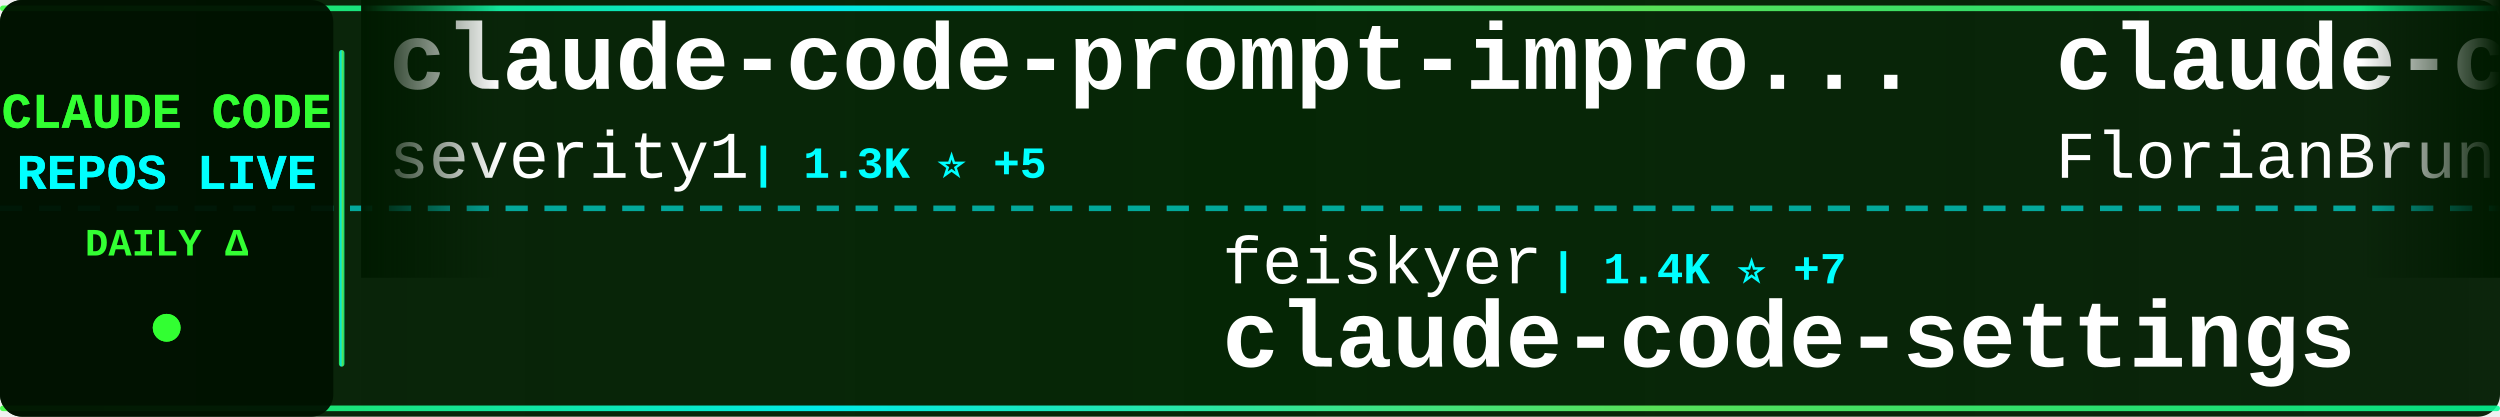
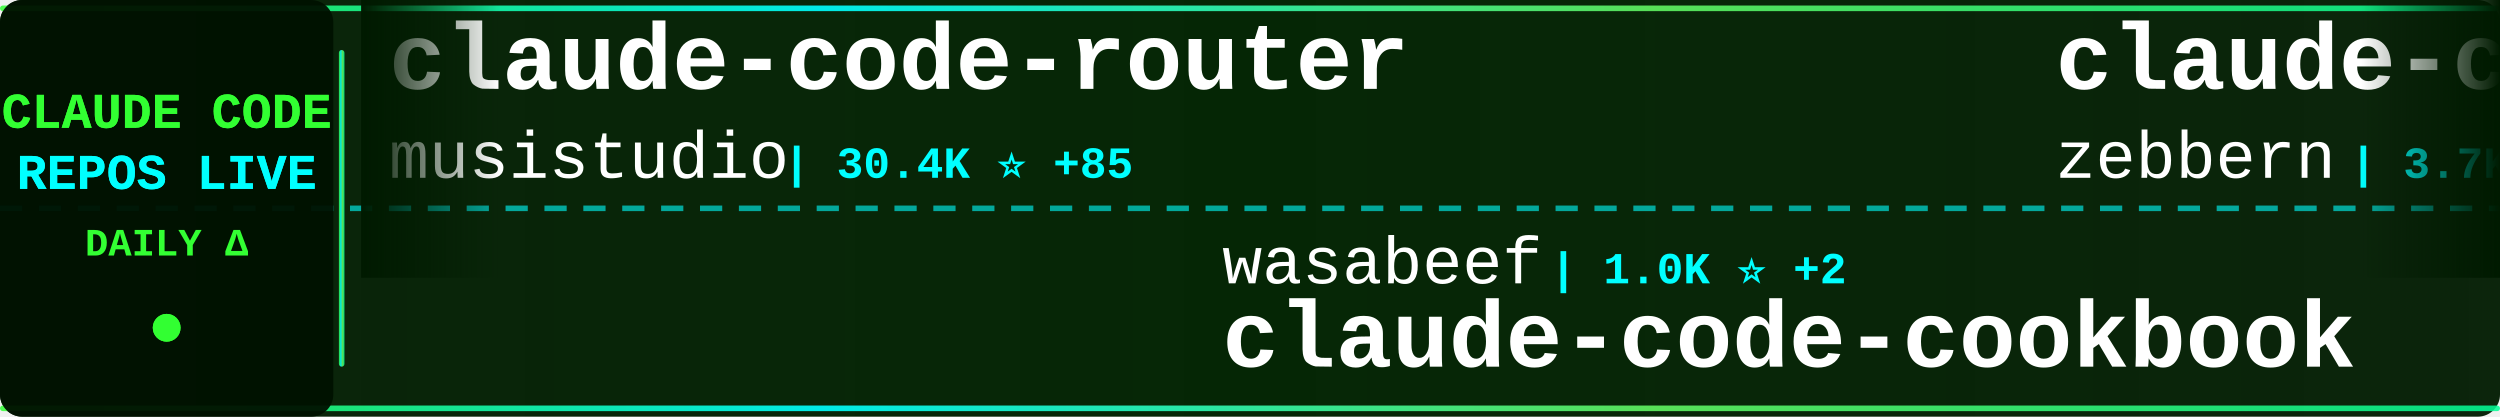
<svg xmlns="http://www.w3.org/2000/svg" width="900" height="150">
  <defs>
    <linearGradient id="tickerBg" x1="0%" y1="0%" x2="100%" y2="0%">
      <stop offset="0%" style="stop-color:#001a00;stop-opacity:0.95" />
      <stop offset="50%" style="stop-color:#002200;stop-opacity:0.98" />
      <stop offset="100%" style="stop-color:#001a00;stop-opacity:0.95" />
    </linearGradient>
    <linearGradient id="borderGrad" x1="0%" y1="0%" x2="100%" y2="0%">
      <stop offset="0%" style="stop-color:#33ff33;stop-opacity:0.85">
        <animate attributeName="stop-opacity" values="0.85;1;0.85" dur="2s" repeatCount="indefinite" />
      </stop>
      <stop offset="33%" style="stop-color:#00ffff;stop-opacity:0.9">
        <animate attributeName="stop-opacity" values="0.9;1;0.9" dur="2.2s" repeatCount="indefinite" />
      </stop>
      <stop offset="66%" style="stop-color:#66ff66;stop-opacity:0.85">
        <animate attributeName="stop-opacity" values="0.85;1;0.85" dur="1.8s" repeatCount="indefinite" />
      </stop>
      <stop offset="100%" style="stop-color:#00ff99;stop-opacity:0.85">
        <animate attributeName="stop-opacity" values="0.85;1;0.85" dur="2s" repeatCount="indefinite" />
      </stop>
    </linearGradient>
    <filter id="textGlow">
      <feGaussianBlur stdDeviation="0.1" result="coloredBlur" />
      <feMerge>
        <feMergeNode in="coloredBlur" />
        <feMergeNode in="SourceGraphic" />
      </feMerge>
    </filter>
    <filter id="metricGlow">
      <feGaussianBlur stdDeviation="0.2" result="coloredBlur" />
      <feMerge>
        <feMergeNode in="coloredBlur" />
        <feMergeNode in="SourceGraphic" />
      </feMerge>
    </filter>
    <linearGradient id="leftFade" x1="0%" y1="0%" x2="100%" y2="0%">
      <stop offset="0%" style="stop-color:#001a00;stop-opacity:1" />
      <stop offset="100%" style="stop-color:#001a00;stop-opacity:0" />
    </linearGradient>
    <linearGradient id="rightFade" x1="0%" y1="0%" x2="100%" y2="0%">
      <stop offset="0%" style="stop-color:#001a00;stop-opacity:0" />
      <stop offset="100%" style="stop-color:#001a00;stop-opacity:1" />
    </linearGradient>
  </defs>
  <rect width="900" height="150" fill="url(#tickerBg)" rx="8" />
  <rect x="0" y="2" width="900" height="2" fill="url(#borderGrad)" rx="1" />
  <rect x="0" y="146" width="900" height="2" fill="url(#borderGrad)" rx="1" />
  <line x1="0" y1="75" x2="900" y2="75" stroke="#00ffff" stroke-width="2" stroke-dasharray="8 6" opacity="0.6" />
  <rect x="0" y="0" width="120" height="150" fill="#001100" opacity="0.95" rx="8" />
  <text x="60" y="46" font-family="'Courier New', monospace" font-size="18" font-weight="bold" fill="#33ff33" text-anchor="middle" filter="url(#textGlow)">
    CLAUDE CODE
  </text>
  <text x="60" y="68" font-family="'Courier New', monospace" font-size="18" font-weight="bold" fill="#00ffff" text-anchor="middle" filter="url(#textGlow)">
    REPOS LIVE
  </text>
  <text x="60" y="92" font-family="'Courier New', monospace" font-size="14" font-weight="bold" fill="#33ff33" text-anchor="middle">
    DAILY Δ
  </text>
  <circle cx="60" cy="118" r="5" fill="#33ff33" filter="url(#metricGlow)">
    <animate attributeName="r" values="4;6;4" dur="1.5s" repeatCount="indefinite" />
    <animate attributeName="opacity" values="0.6;1;0.6" dur="1.5s" repeatCount="indefinite" />
  </circle>
  <rect x="122" y="18" width="2" height="114" fill="url(#borderGrad)" rx="1" />
  <clipPath id="tickerClip">
    <rect x="130" y="0" width="770" height="150" />
  </clipPath>
  <g clip-path="url(#tickerClip)">
    <g id="tickerItems">
      <animateTransform attributeName="transform" attributeType="XML" type="translate" from="0 0" to="-3000 0" dur="54s" repeatCount="indefinite" />
      <g transform="translate(0, 0)">
+         <text x="140" y="32" font-family="'Courier New', monospace" font-size="34" font-weight="bold" fill="#ffffff">claude-code-router</text>
+         <text x="140" y="64" font-family="'Courier New', monospace" font-size="24" font-weight="normal" fill="#ffffff" opacity="1.0">musistudio</text>
+         <text x="282" y="64" font-family="'Courier New', monospace" font-size="16" font-weight="bold" fill="#00ffff"> | 30.4K ⭐ +85</text>
+       </g>
+       <g transform="translate(300, 0)">
+         <text x="140" y="102" font-family="'Courier New', monospace" font-size="24" font-weight="normal" fill="#ffffff" opacity="1.0">wasabeef</text>
+         <text x="258" y="102" font-family="'Courier New', monospace" font-size="16" font-weight="bold" fill="#00ffff"> | 1.0K ⭐ +2</text>
+         <text x="140" y="132" font-family="'Courier New', monospace" font-size="34" font-weight="bold" fill="#ffffff">claude-code-cookbook</text>
+       </g>
+       <g transform="translate(600, 0)">
+         <text x="140" y="32" font-family="'Courier New', monospace" font-size="34" font-weight="bold" fill="#ffffff">claude-code-guide</text>
+         <text x="140" y="64" font-family="'Courier New', monospace" font-size="24" font-weight="normal" fill="#ffffff" opacity="1.0">zebbern</text>
+         <text x="246" y="64" font-family="'Courier New', monospace" font-size="16" font-weight="bold" fill="#00ffff"> | 3.7K ⭐ +8</text>
+       </g>
+       <g transform="translate(900, 0)">
+         <text x="140" y="102" font-family="'Courier New', monospace" font-size="24" font-weight="normal" fill="#ffffff" opacity="1.0">ChrisWiles</text>
+         <text x="282" y="102" font-family="'Courier New', monospace" font-size="16" font-weight="bold" fill="#00ffff"> | 5.6K ⭐ +5</text>
+         <text x="140" y="132" font-family="'Courier New', monospace" font-size="34" font-weight="bold" fill="#ffffff">claude-code-showcase</text>
+       </g>
+       <g transform="translate(1200, 0)">
+         <text x="140" y="32" font-family="'Courier New', monospace" font-size="34" font-weight="bold" fill="#ffffff">claude-plugins-official</text>
+         <text x="140" y="64" font-family="'Courier New', monospace" font-size="24" font-weight="normal" fill="#ffffff" opacity="1.0">anthropics</text>
+         <text x="282" y="64" font-family="'Courier New', monospace" font-size="16" font-weight="bold" fill="#00ffff"> | 14.7K ⭐ +188</text>
+       </g>
+       <g transform="translate(1500, 0)">
+         <text x="140" y="102" font-family="'Courier New', monospace" font-size="24" font-weight="normal" fill="#ffffff" opacity="1.0">jarrodwatts</text>
+         <text x="294" y="102" font-family="'Courier New', monospace" font-size="16" font-weight="bold" fill="#00ffff"> | 998 ⭐ +1</text>
+         <text x="140" y="132" font-family="'Courier New', monospace" font-size="34" font-weight="bold" fill="#ffffff">claude-code-config</text>
+       </g>
+       <g transform="translate(1800, 0)">
+         <text x="140" y="32" font-family="'Courier New', monospace" font-size="34" font-weight="bold" fill="#ffffff">claude-code-tresor</text>
+         <text x="140" y="64" font-family="'Courier New', monospace" font-size="24" font-weight="normal" fill="#ffffff" opacity="1.0">alirezarezvani</text>
+         <text x="330" y="64" font-family="'Courier New', monospace" font-size="16" font-weight="bold" fill="#00ffff"> | 643 ⭐ +4</text>
+       </g>
+       <g transform="translate(2100, 0)">
+         <text x="140" y="102" font-family="'Courier New', monospace" font-size="24" font-weight="normal" fill="#ffffff" opacity="1.0">ykdojo</text>
+         <text x="234" y="102" font-family="'Courier New', monospace" font-size="16" font-weight="bold" fill="#00ffff"> | 6.7K ⭐ +81</text>
+         <text x="140" y="132" font-family="'Courier New', monospace" font-size="34" font-weight="bold" fill="#ffffff">claude-code-tips</text>
+       </g>
+       <g transform="translate(2400, 0)">
        <text x="140" y="32" font-family="'Courier New', monospace" font-size="34" font-weight="bold" fill="#ffffff">claude-code-prompt-impro...</text>
        <text x="140" y="64" font-family="'Courier New', monospace" font-size="24" font-weight="normal" fill="#ffffff" opacity="1.0">severity1</text>
        <text x="270" y="64" font-family="'Courier New', monospace" font-size="16" font-weight="bold" fill="#00ffff"> | 1.3K ⭐ +5</text>
      </g>
-       <g transform="translate(300, 0)">
-         <text x="140" y="102" font-family="'Courier New', monospace" font-size="24" font-weight="normal" fill="#ffffff" opacity="1.0">feiskyer</text>
-         <text x="258" y="102" font-family="'Courier New', monospace" font-size="16" font-weight="bold" fill="#00ffff"> | 1.4K ⭐ +7</text>
-         <text x="140" y="132" font-family="'Courier New', monospace" font-size="34" font-weight="bold" fill="#ffffff">claude-code-settings</text>
-       </g>
-       <g transform="translate(600, 0)">
-         <text x="140" y="32" font-family="'Courier New', monospace" font-size="34" font-weight="bold" fill="#ffffff">claude-code-ultimate-gui...</text>
-         <text x="140" y="64" font-family="'Courier New', monospace" font-size="24" font-weight="normal" fill="#ffffff" opacity="1.0">FlorianBruniaux</text>
-         <text x="342" y="64" font-family="'Courier New', monospace" font-size="16" font-weight="bold" fill="#00ffff"> | 2.2K ⭐ +52</text>
-       </g>
-       <g transform="translate(900, 0)">
-         <text x="140" y="102" font-family="'Courier New', monospace" font-size="24" font-weight="normal" fill="#ffffff" opacity="1.0">anthropics</text>
-         <text x="282" y="102" font-family="'Courier New', monospace" font-size="16" font-weight="bold" fill="#00ffff"> | 6.6K ⭐ +43</text>
-         <text x="140" y="132" font-family="'Courier New', monospace" font-size="34" font-weight="bold" fill="#ffffff">claude-code-action</text>
-       </g>
-       <g transform="translate(1200, 0)">
-         <text x="140" y="32" font-family="'Courier New', monospace" font-size="34" font-weight="bold" fill="#ffffff">Claude-Code-x-OpenClaw-G...</text>
-         <text x="140" y="64" font-family="'Courier New', monospace" font-size="24" font-weight="normal" fill="#ffffff" opacity="1.0">KimYx0207</text>
-         <text x="270" y="64" font-family="'Courier New', monospace" font-size="16" font-weight="bold" fill="#00ffff"> | 2.3K ⭐ +22</text>
-       </g>
-       <g transform="translate(1500, 0)">
-         <text x="140" y="102" font-family="'Courier New', monospace" font-size="24" font-weight="normal" fill="#ffffff" opacity="1.0">Donchitos</text>
-         <text x="270" y="102" font-family="'Courier New', monospace" font-size="16" font-weight="bold" fill="#00ffff"> | 4.9K ⭐ +954</text>
-         <text x="140" y="132" font-family="'Courier New', monospace" font-size="34" font-weight="bold" fill="#ffffff">Claude-Code-Game-Studios</text>
-       </g>
-       <g transform="translate(1800, 0)">
-         <text x="140" y="32" font-family="'Courier New', monospace" font-size="34" font-weight="bold" fill="#ffffff">awesome-claude-code-tool...</text>
-         <text x="140" y="64" font-family="'Courier New', monospace" font-size="24" font-weight="normal" fill="#ffffff" opacity="1.0">rohitg00</text>
-         <text x="258" y="64" font-family="'Courier New', monospace" font-size="16" font-weight="bold" fill="#00ffff"> | 902 ⭐ +7</text>
-       </g>
-       <g transform="translate(2100, 0)">
-         <text x="140" y="102" font-family="'Courier New', monospace" font-size="24" font-weight="normal" fill="#ffffff" opacity="1.0">pedrohcgs</text>
-         <text x="270" y="102" font-family="'Courier New', monospace" font-size="16" font-weight="bold" fill="#00ffff"> | 760 ⭐ +7</text>
-         <text x="140" y="132" font-family="'Courier New', monospace" font-size="34" font-weight="bold" fill="#ffffff">claude-code-my-workflow</text>
-       </g>
-       <g transform="translate(2400, 0)">
-         <text x="140" y="32" font-family="'Courier New', monospace" font-size="34" font-weight="bold" fill="#ffffff">claude-code-subagents</text>
-         <text x="140" y="64" font-family="'Courier New', monospace" font-size="24" font-weight="normal" fill="#ffffff" opacity="1.0">0xfurai</text>
-         <text x="246" y="64" font-family="'Courier New', monospace" font-size="16" font-weight="bold" fill="#00ffff"> | 795 ⭐ +2</text>
-       </g>
      <g transform="translate(2700, 0)">
-         <text x="140" y="102" font-family="'Courier New', monospace" font-size="24" font-weight="normal" fill="#ffffff" opacity="1.0">Yeachan-Heo</text>
-         <text x="294" y="102" font-family="'Courier New', monospace" font-size="16" font-weight="bold" fill="#00ffff"> | 11.5K ⭐ +280</text>
-         <text x="140" y="132" font-family="'Courier New', monospace" font-size="34" font-weight="bold" fill="#ffffff">oh-my-claudecode</text>
+         <text x="140" y="102" font-family="'Courier New', monospace" font-size="24" font-weight="normal" fill="#ffffff" opacity="1.0">farion1231</text>
+         <text x="282" y="102" font-family="'Courier New', monospace" font-size="16" font-weight="bold" fill="#00ffff"> | 33.5K ⭐ +541</text>
+         <text x="140" y="132" font-family="'Courier New', monospace" font-size="34" font-weight="bold" fill="#ffffff">cc-switch</text>
      </g>
      <g transform="translate(3000, 0)">
-         <text x="140" y="32" font-family="'Courier New', monospace" font-size="34" font-weight="bold" fill="#ffffff">claude-code-prompt-impro...</text>
-         <text x="140" y="64" font-family="'Courier New', monospace" font-size="24" font-weight="normal" fill="#ffffff" opacity="1.0">severity1</text>
-         <text x="270" y="64" font-family="'Courier New', monospace" font-size="16" font-weight="bold" fill="#00ffff"> | 1.3K ⭐ +5</text>
+         <text x="140" y="32" font-family="'Courier New', monospace" font-size="34" font-weight="bold" fill="#ffffff">claude-code-router</text>
+         <text x="140" y="64" font-family="'Courier New', monospace" font-size="24" font-weight="normal" fill="#ffffff" opacity="1.0">musistudio</text>
+         <text x="282" y="64" font-family="'Courier New', monospace" font-size="16" font-weight="bold" fill="#00ffff"> | 30.4K ⭐ +85</text>
      </g>
      <g transform="translate(3300, 0)">
-         <text x="140" y="102" font-family="'Courier New', monospace" font-size="24" font-weight="normal" fill="#ffffff" opacity="1.0">feiskyer</text>
-         <text x="258" y="102" font-family="'Courier New', monospace" font-size="16" font-weight="bold" fill="#00ffff"> | 1.4K ⭐ +7</text>
-         <text x="140" y="132" font-family="'Courier New', monospace" font-size="34" font-weight="bold" fill="#ffffff">claude-code-settings</text>
+         <text x="140" y="102" font-family="'Courier New', monospace" font-size="24" font-weight="normal" fill="#ffffff" opacity="1.0">wasabeef</text>
+         <text x="258" y="102" font-family="'Courier New', monospace" font-size="16" font-weight="bold" fill="#00ffff"> | 1.0K ⭐ +2</text>
+         <text x="140" y="132" font-family="'Courier New', monospace" font-size="34" font-weight="bold" fill="#ffffff">claude-code-cookbook</text>
      </g>
      <g transform="translate(3600, 0)">
-         <text x="140" y="32" font-family="'Courier New', monospace" font-size="34" font-weight="bold" fill="#ffffff">claude-code-ultimate-gui...</text>
-         <text x="140" y="64" font-family="'Courier New', monospace" font-size="24" font-weight="normal" fill="#ffffff" opacity="1.0">FlorianBruniaux</text>
-         <text x="342" y="64" font-family="'Courier New', monospace" font-size="16" font-weight="bold" fill="#00ffff"> | 2.2K ⭐ +52</text>
+         <text x="140" y="32" font-family="'Courier New', monospace" font-size="34" font-weight="bold" fill="#ffffff">claude-code-guide</text>
+         <text x="140" y="64" font-family="'Courier New', monospace" font-size="24" font-weight="normal" fill="#ffffff" opacity="1.0">zebbern</text>
+         <text x="246" y="64" font-family="'Courier New', monospace" font-size="16" font-weight="bold" fill="#00ffff"> | 3.7K ⭐ +8</text>
      </g>
      <g transform="translate(3900, 0)">
-         <text x="140" y="102" font-family="'Courier New', monospace" font-size="24" font-weight="normal" fill="#ffffff" opacity="1.0">anthropics</text>
-         <text x="282" y="102" font-family="'Courier New', monospace" font-size="16" font-weight="bold" fill="#00ffff"> | 6.6K ⭐ +43</text>
-         <text x="140" y="132" font-family="'Courier New', monospace" font-size="34" font-weight="bold" fill="#ffffff">claude-code-action</text>
+         <text x="140" y="102" font-family="'Courier New', monospace" font-size="24" font-weight="normal" fill="#ffffff" opacity="1.0">ChrisWiles</text>
+         <text x="282" y="102" font-family="'Courier New', monospace" font-size="16" font-weight="bold" fill="#00ffff"> | 5.6K ⭐ +5</text>
+         <text x="140" y="132" font-family="'Courier New', monospace" font-size="34" font-weight="bold" fill="#ffffff">claude-code-showcase</text>
      </g>
    </g>
  </g>
  <rect x="130" y="0" width="50" height="100" fill="url(#leftFade)" />
  <rect x="850" y="0" width="50" height="100" fill="url(#rightFade)" />
</svg>
